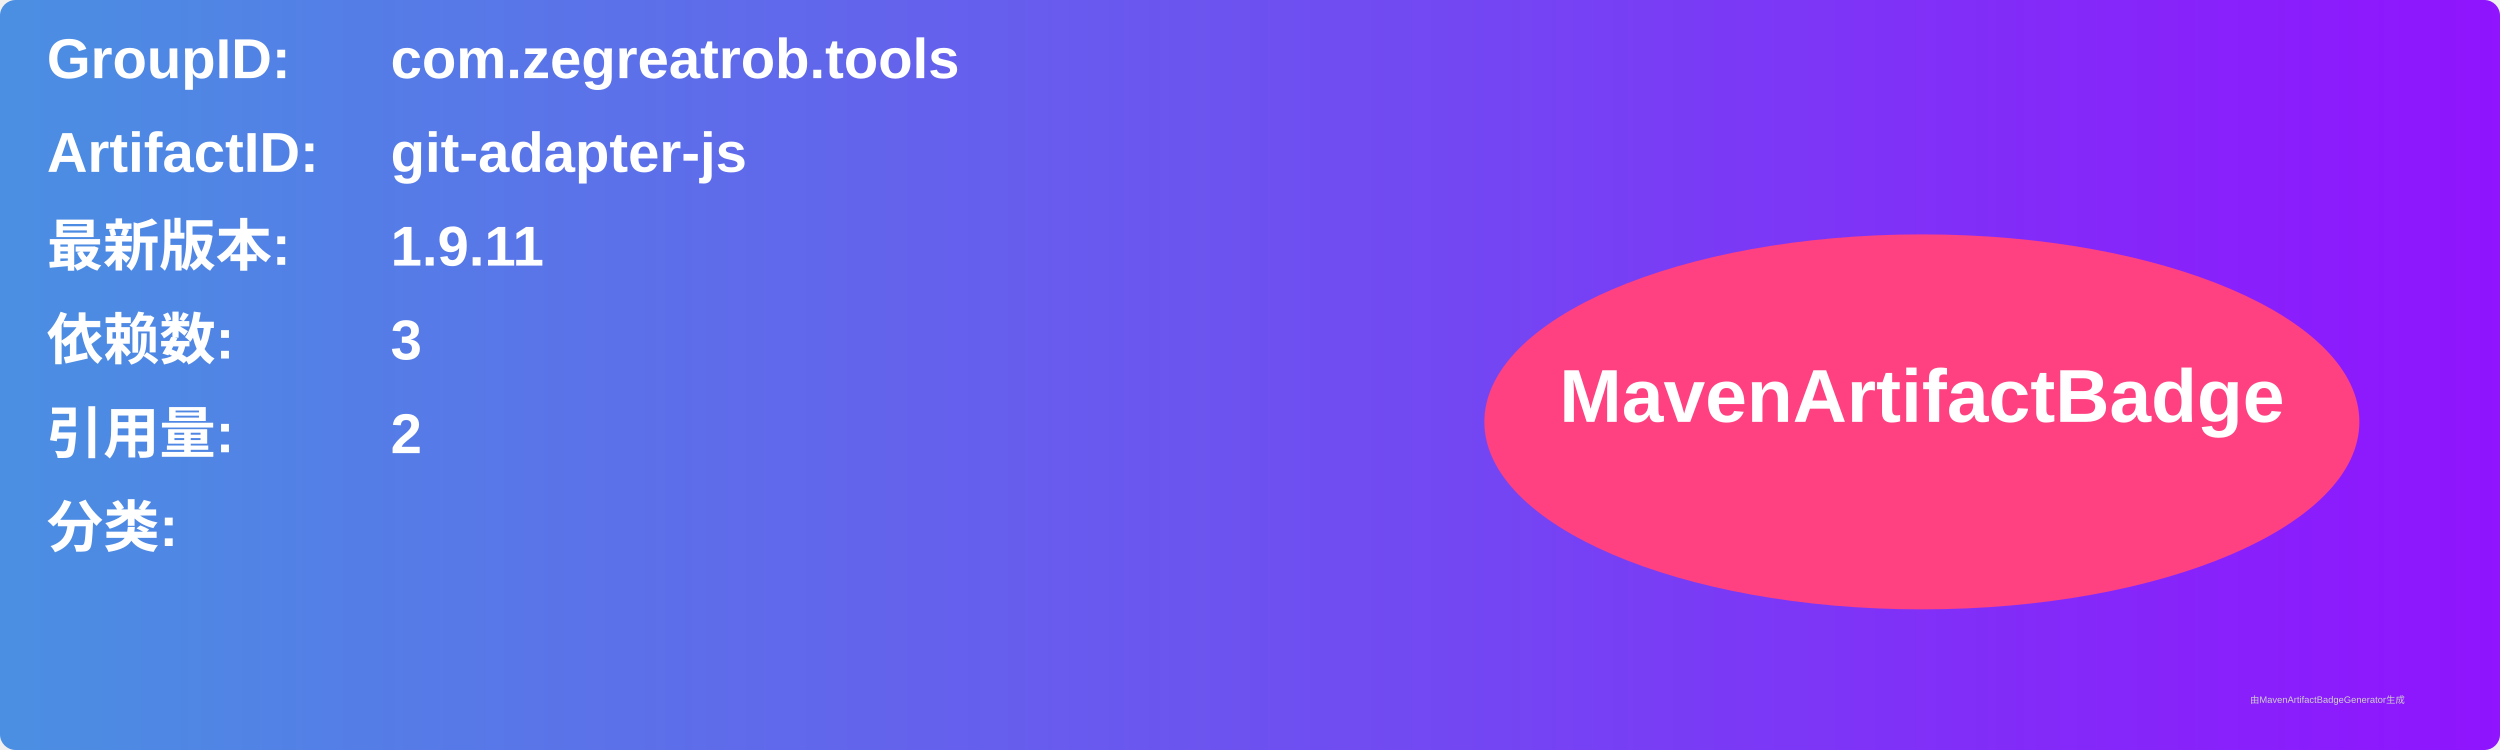
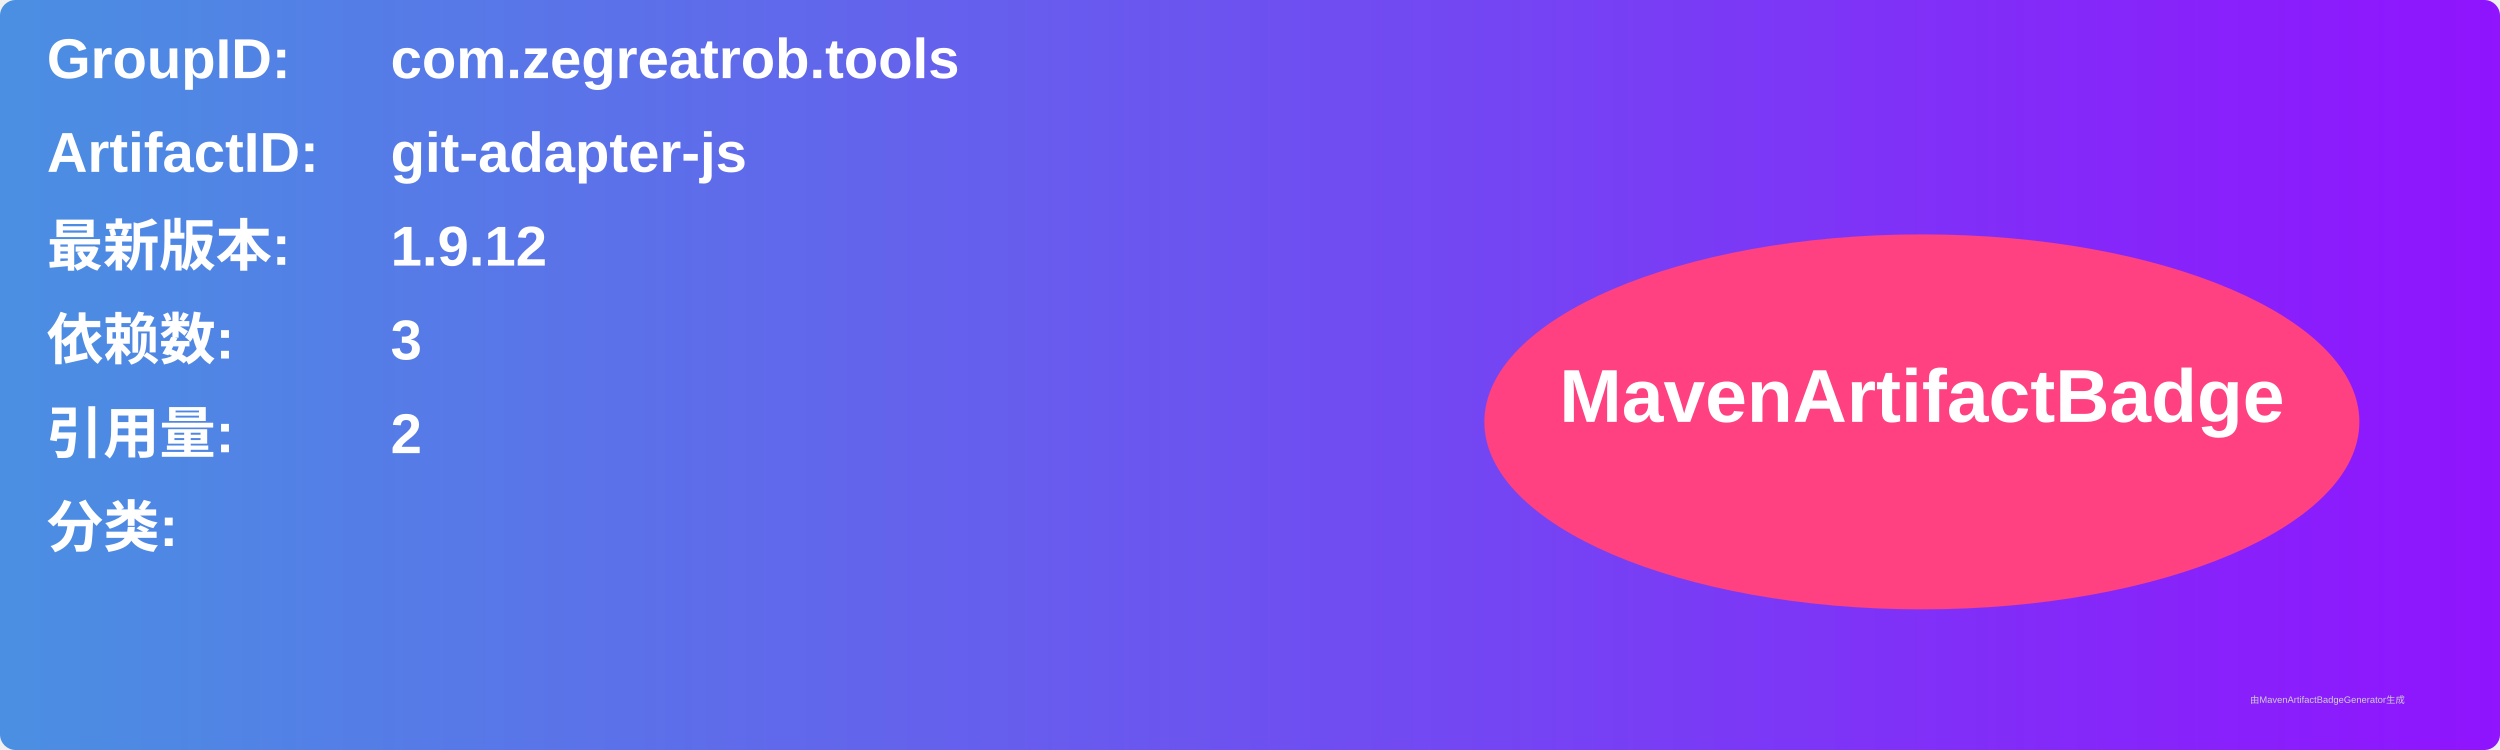
<svg xmlns="http://www.w3.org/2000/svg" width="800" height="240" viewBox="0 0 800 240">
  <linearGradient id="grad" x1="0%" y1="0%" x2="100%" y2="0%">
    <stop offset="0%" stop-color="#4a90e2" />
    <stop offset="100%" stop-color="#9013fe" />
  </linearGradient>
  <rect width="100%" height="100%" rx="5" ry="5" fill="url(#grad)" />
  <g transform="translate(15, 15)">
    <text x="0" y="10" font-family="Arial" font-size="18" fill="white" font-weight="bold" width="260">GroupID:</text>
    <text x="110" y="10" font-family="Arial" font-size="18" fill="white" font-weight="bold" width="460">com.zegreatrob.tools</text>
    <text x="0" y="40" font-family="Arial" font-size="18" fill="white" font-weight="bold" width="260">ArtifactID:</text>
    <text x="110" y="40" font-family="Arial" font-size="18" fill="white" font-weight="bold" width="460">git-adapter-js</text>
    <text x="0" y="70" font-family="Arial" font-size="18" fill="white" font-weight="bold">最新版本:</text>
    <text x="110" y="70" font-family="Arial" font-size="18" fill="white" font-weight="bold">
-       <tspan font-weight="bold">1.9.11</tspan>
+       <tspan font-weight="bold">1.9.12</tspan>
    </text>
    <text x="0" y="100" font-family="Arial" font-size="18" fill="white" font-weight="bold">依赖数: </text>
    <text x="110" y="100" font-family="Arial" font-size="18" fill="white">
      <tspan font-weight="bold">3</tspan>
    </text>
    <text x="0" y="130" font-family="Arial" font-size="18" fill="white" font-weight="bold">引用量: </text>
    <text x="110" y="130" font-family="Arial" font-size="18" fill="white">
      <tspan font-weight="bold">2</tspan>
    </text>
    <text x="0" y="160" font-family="Arial" font-size="18" fill="white" font-weight="bold">分类:</text>
    <text x="10" y="190" font-family="Arial" font-size="10" fill="white">
      <tspan font-weight="bold" />
    </text>
    <ellipse cx="600" cy="120" rx="140" ry="60" fill="#ff4081" />
    <text x="600" y="120" text-anchor="middle" font-family="Arial" font-size="24" fill="white" font-weight="bold">MavenArtifactBadge</text>
  </g>
  <text x="720" y="225" font-family="Arial" font-size="3" fill="#d0d0d0">由MavenArtifactBadgeGenerator生成</text>
</svg>
